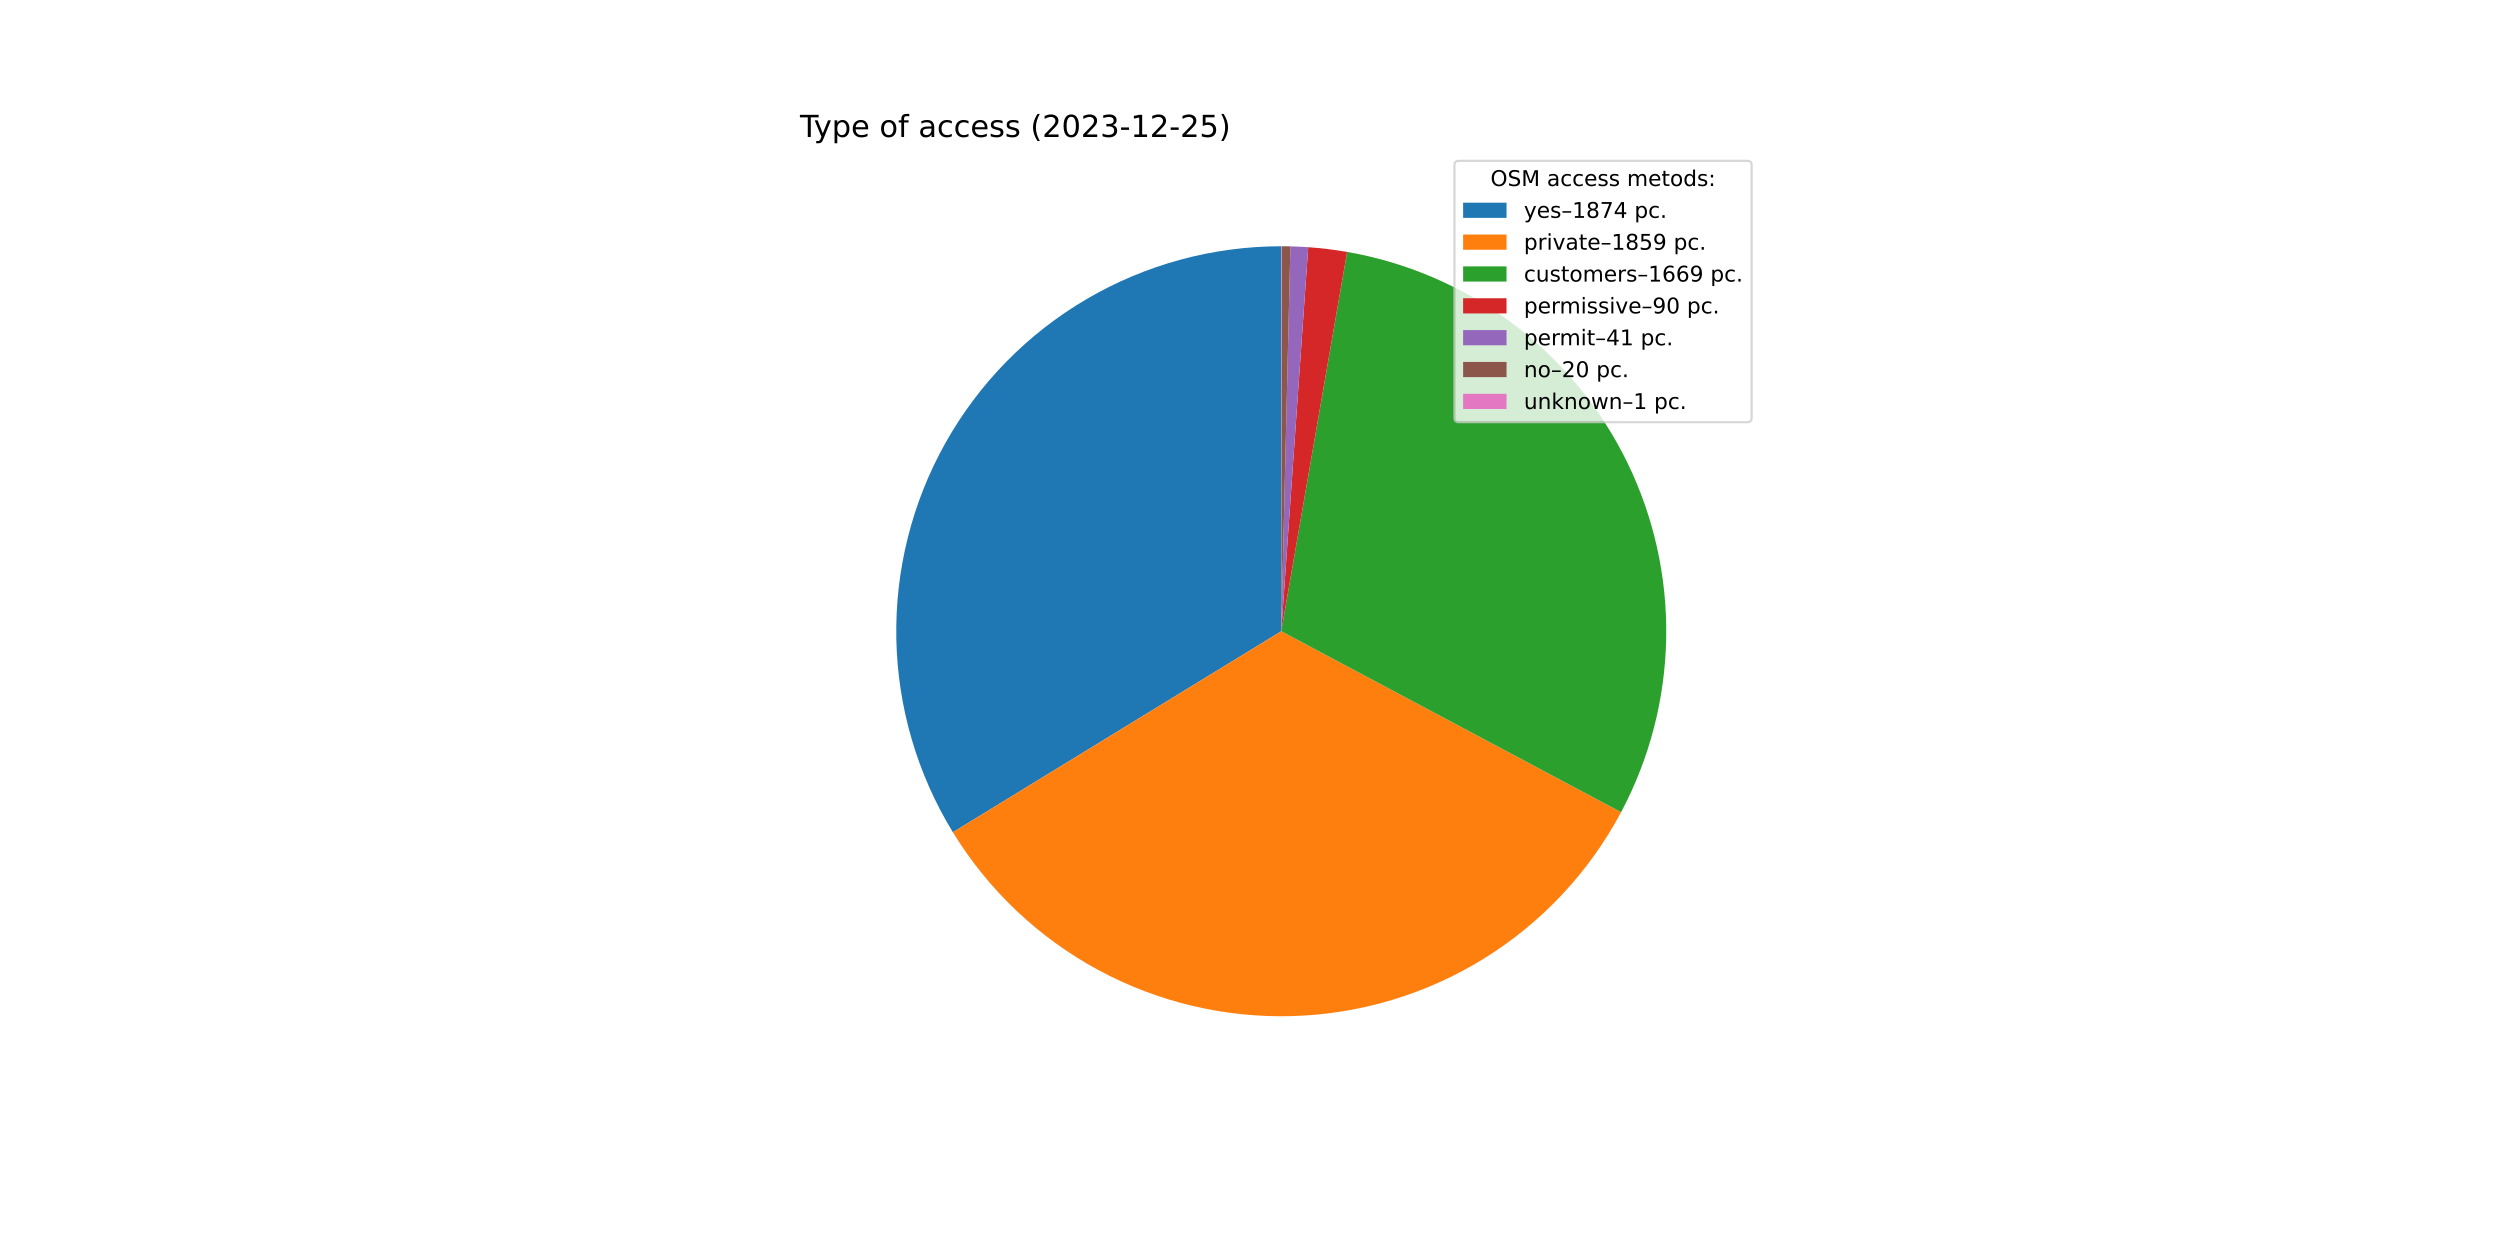
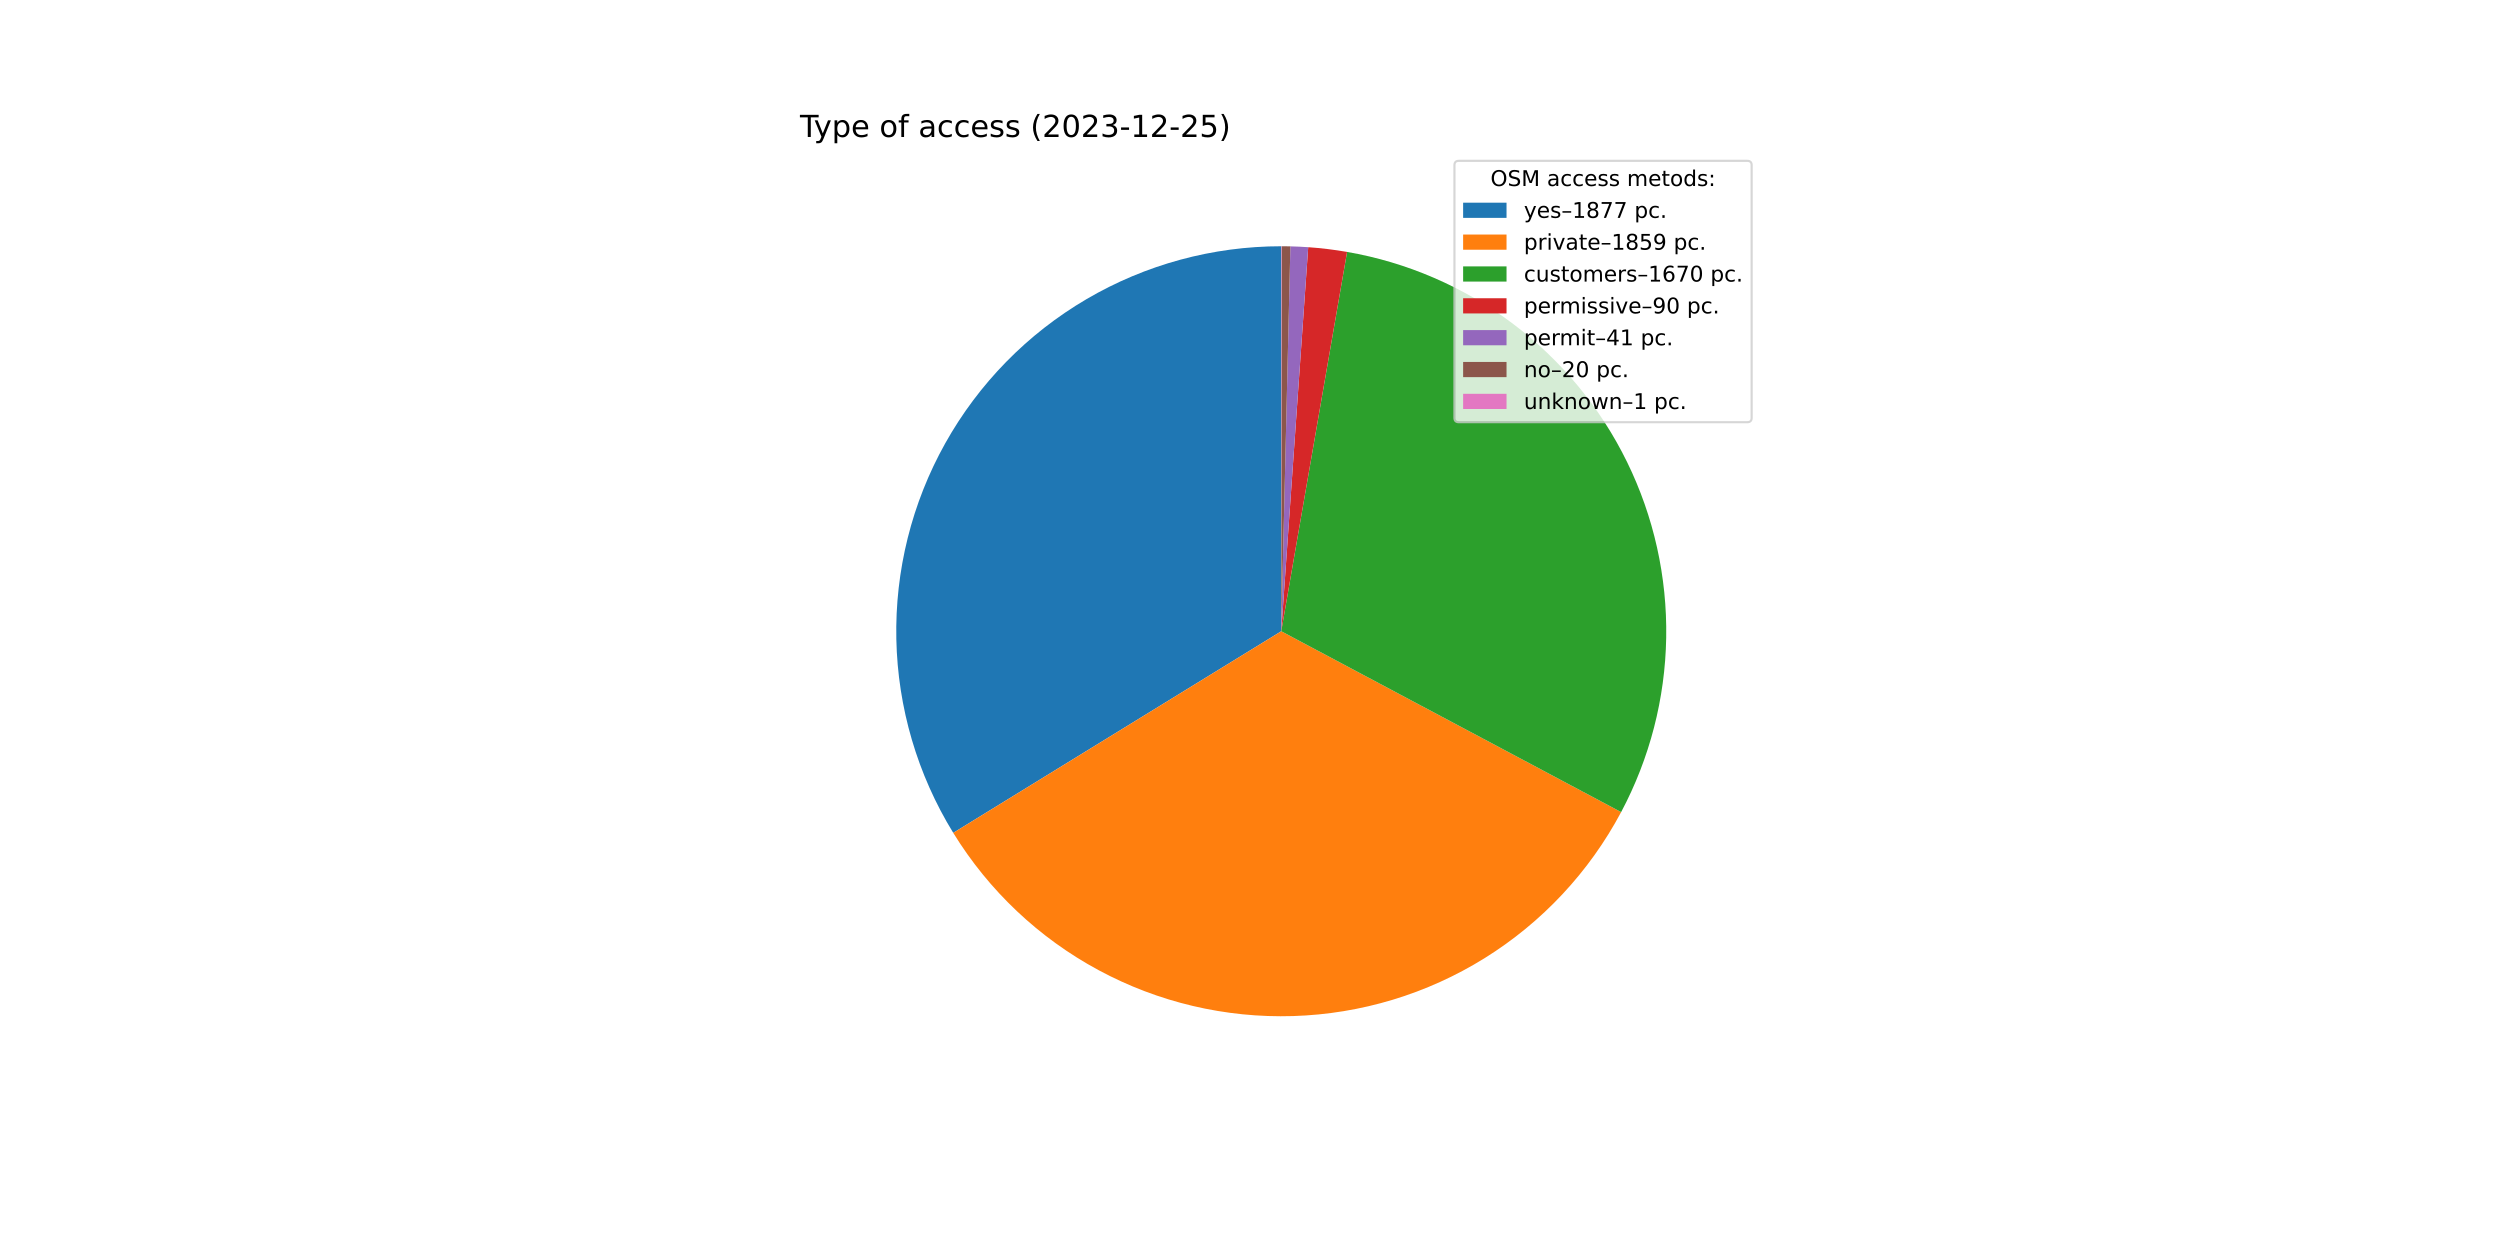
<svg xmlns="http://www.w3.org/2000/svg" xmlns:xlink="http://www.w3.org/1999/xlink" width="1152pt" height="576pt" viewBox="0 0 1152 576" version="1.1">
  <defs>
    <style type="text/css">*{stroke-linejoin: round; stroke-linecap: butt}</style>
  </defs>
  <g id="figure_1">
    <g id="patch_1">
      <path d="M 0 576  L 1152 576  L 1152 0  L 0 0  z " style="fill: #ffffff" />
    </g>
    <g id="axes_1">
      <g id="patch_2">
-         <path d="M 590.4 113.472  C 558.875 113.472 527.913 121.875 500.713 137.812  C 473.513 153.749 451.047 176.652 435.636 204.153  C 420.224 231.654 412.419 262.773 413.025 294.292  C 413.631 325.811 422.628 356.606 439.085 383.494  L 590.4 290.88  L 590.4 113.472  z " style="fill: #1f77b4" />
+         <path d="M 590.4 113.472  C 558.847 113.472 527.858 121.89 500.642 137.854  C 473.425 153.818 450.954 176.757 435.555 204.297  C 420.156 231.838 412.379 262.994 413.03 294.54  C 413.681 326.086 422.736 356.895 439.258 383.776  L 590.4 290.88  L 590.4 113.472  z " style="fill: #1f77b4" />
      </g>
      <g id="patch_3">
-         <path d="M 439.085 383.494  C 455.409 410.165 478.498 432.051 506.003 446.927  C 533.507 461.803 564.462 469.146 595.718 468.208  C 626.973 467.271 657.433 458.087 683.996 441.589  C 710.56 425.092 732.296 401.861 746.993 374.261  L 590.4 290.88  L 439.085 383.494  z " style="fill: #ff7f0e" />
+         <path d="M 439.258 383.776  C 455.62 410.397 478.728 432.228 506.235 447.052  C 533.741 461.876 564.683 469.174 595.914 468.202  C 627.146 467.231 657.574 458.025 684.107 441.521  C 710.639 425.016 732.346 401.791 747.022 374.205  L 590.4 290.88  L 439.258 383.776  z " style="fill: #ff7f0e" />
      </g>
      <g id="patch_4">
-         <path d="M 746.993 374.261  C 760.173 349.508 767.298 321.979 767.782 293.941  C 768.265 265.902 762.094 238.144 749.776 212.951  C 737.458 187.759 719.34 165.842 696.914 149.005  C 674.488 132.169 648.386 120.887 620.756 116.088  L 590.4 290.88  L 746.993 374.261  z " style="fill: #2ca02c" />
+         <path d="M 747.022 374.205  C 760.192 349.451 767.307 321.924 767.782 293.888  C 768.258 265.853 762.08 238.1 749.757 212.913  C 737.435 187.727 719.315 165.817 696.888 148.986  C 674.462 132.156 648.361 120.879 620.735 116.085  L 590.4 290.88  L 747.022 374.205  z " style="fill: #2ca02c" />
      </g>
      <g id="patch_5">
-         <path d="M 620.756 116.088  C 617.79 115.573 614.811 115.134 611.822 114.77  C 608.834 114.407 605.836 114.119 602.833 113.908  L 590.4 290.88  L 620.756 116.088  z " style="fill: #d62728" />
+         <path d="M 620.735 116.085  C 617.77 115.57 614.794 115.131 611.807 114.768  C 608.821 114.405 605.825 114.118 602.824 113.908  L 590.4 290.88  L 620.735 116.085  z " style="fill: #d62728" />
      </g>
      <g id="patch_6">
-         <path d="M 602.833 113.908  C 601.465 113.812 600.096 113.732 598.726 113.667  C 597.356 113.603 595.985 113.555 594.614 113.522  L 590.4 290.88  L 602.833 113.908  z " style="fill: #9467bd" />
+         <path d="M 602.824 113.908  C 601.457 113.812 600.089 113.731 598.72 113.667  C 597.351 113.603 595.981 113.555 594.611 113.522  L 590.4 290.88  L 602.824 113.908  z " style="fill: #9467bd" />
      </g>
      <g id="patch_7">
-         <path d="M 594.614 113.522  C 593.945 113.506 593.277 113.494 592.608 113.486  C 591.939 113.477 591.27 113.473 590.601 113.472  L 590.4 290.88  L 594.614 113.522  z " style="fill: #8c564b" />
+         <path d="M 594.611 113.522  C 593.943 113.506 593.275 113.494 592.606 113.486  C 591.938 113.477 591.269 113.473 590.601 113.472  L 590.4 290.88  L 594.611 113.522  z " style="fill: #8c564b" />
      </g>
      <g id="patch_8">
        <path d="M 590.601 113.472  C 590.567 113.472 590.534 113.472 590.5 113.472  C 590.467 113.472 590.433 113.472 590.4 113.472  L 590.4 290.88  L 590.601 113.472  z " style="fill: #e377c2" />
      </g>
      <g id="matplotlib.axis_1" />
      <g id="matplotlib.axis_2" />
      <g id="text_1">
        <g transform="translate(368.64 63.12)scale(0.14 -0.14)">
          <defs>
            <path id="DejaVuSans-54" d="M -19 4666  L 3928 4666  L 3928 4134  L 2272 4134  L 2272 0  L 1638 0  L 1638 4134  L -19 4134  L -19 4666  z " transform="scale(0.015625)" />
            <path id="DejaVuSans-79" d="M 2059 -325  Q 1816 -950 1584 -1140  Q 1353 -1331 966 -1331  L 506 -1331  L 506 -850  L 844 -850  Q 1081 -850 1212 -737  Q 1344 -625 1503 -206  L 1606 56  L 191 3500  L 800 3500  L 1894 763  L 2988 3500  L 3597 3500  L 2059 -325  z " transform="scale(0.015625)" />
            <path id="DejaVuSans-70" d="M 1159 525  L 1159 -1331  L 581 -1331  L 581 3500  L 1159 3500  L 1159 2969  Q 1341 3281 1617 3432  Q 1894 3584 2278 3584  Q 2916 3584 3314 3078  Q 3713 2572 3713 1747  Q 3713 922 3314 415  Q 2916 -91 2278 -91  Q 1894 -91 1617 61  Q 1341 213 1159 525  z M 3116 1747  Q 3116 2381 2855 2742  Q 2594 3103 2138 3103  Q 1681 3103 1420 2742  Q 1159 2381 1159 1747  Q 1159 1113 1420 752  Q 1681 391 2138 391  Q 2594 391 2855 752  Q 3116 1113 3116 1747  z " transform="scale(0.015625)" />
            <path id="DejaVuSans-65" d="M 3597 1894  L 3597 1613  L 953 1613  Q 991 1019 1311 708  Q 1631 397 2203 397  Q 2534 397 2845 478  Q 3156 559 3463 722  L 3463 178  Q 3153 47 2828 -22  Q 2503 -91 2169 -91  Q 1331 -91 842 396  Q 353 884 353 1716  Q 353 2575 817 3079  Q 1281 3584 2069 3584  Q 2775 3584 3186 3129  Q 3597 2675 3597 1894  z M 3022 2063  Q 3016 2534 2758 2815  Q 2500 3097 2075 3097  Q 1594 3097 1305 2825  Q 1016 2553 972 2059  L 3022 2063  z " transform="scale(0.015625)" />
            <path id="DejaVuSans-20" transform="scale(0.015625)" />
            <path id="DejaVuSans-6f" d="M 1959 3097  Q 1497 3097 1228 2736  Q 959 2375 959 1747  Q 959 1119 1226 758  Q 1494 397 1959 397  Q 2419 397 2687 759  Q 2956 1122 2956 1747  Q 2956 2369 2687 2733  Q 2419 3097 1959 3097  z M 1959 3584  Q 2709 3584 3137 3096  Q 3566 2609 3566 1747  Q 3566 888 3137 398  Q 2709 -91 1959 -91  Q 1206 -91 779 398  Q 353 888 353 1747  Q 353 2609 779 3096  Q 1206 3584 1959 3584  z " transform="scale(0.015625)" />
            <path id="DejaVuSans-66" d="M 2375 4863  L 2375 4384  L 1825 4384  Q 1516 4384 1395 4259  Q 1275 4134 1275 3809  L 1275 3500  L 2222 3500  L 2222 3053  L 1275 3053  L 1275 0  L 697 0  L 697 3053  L 147 3053  L 147 3500  L 697 3500  L 697 3744  Q 697 4328 969 4595  Q 1241 4863 1831 4863  L 2375 4863  z " transform="scale(0.015625)" />
            <path id="DejaVuSans-61" d="M 2194 1759  Q 1497 1759 1228 1600  Q 959 1441 959 1056  Q 959 750 1161 570  Q 1363 391 1709 391  Q 2188 391 2477 730  Q 2766 1069 2766 1631  L 2766 1759  L 2194 1759  z M 3341 1997  L 3341 0  L 2766 0  L 2766 531  Q 2569 213 2275 61  Q 1981 -91 1556 -91  Q 1019 -91 701 211  Q 384 513 384 1019  Q 384 1609 779 1909  Q 1175 2209 1959 2209  L 2766 2209  L 2766 2266  Q 2766 2663 2505 2880  Q 2244 3097 1772 3097  Q 1472 3097 1187 3025  Q 903 2953 641 2809  L 641 3341  Q 956 3463 1253 3523  Q 1550 3584 1831 3584  Q 2591 3584 2966 3190  Q 3341 2797 3341 1997  z " transform="scale(0.015625)" />
            <path id="DejaVuSans-63" d="M 3122 3366  L 3122 2828  Q 2878 2963 2633 3030  Q 2388 3097 2138 3097  Q 1578 3097 1268 2742  Q 959 2388 959 1747  Q 959 1106 1268 751  Q 1578 397 2138 397  Q 2388 397 2633 464  Q 2878 531 3122 666  L 3122 134  Q 2881 22 2623 -34  Q 2366 -91 2075 -91  Q 1284 -91 818 406  Q 353 903 353 1747  Q 353 2603 823 3093  Q 1294 3584 2113 3584  Q 2378 3584 2631 3529  Q 2884 3475 3122 3366  z " transform="scale(0.015625)" />
            <path id="DejaVuSans-73" d="M 2834 3397  L 2834 2853  Q 2591 2978 2328 3040  Q 2066 3103 1784 3103  Q 1356 3103 1142 2972  Q 928 2841 928 2578  Q 928 2378 1081 2264  Q 1234 2150 1697 2047  L 1894 2003  Q 2506 1872 2764 1633  Q 3022 1394 3022 966  Q 3022 478 2636 193  Q 2250 -91 1575 -91  Q 1294 -91 989 -36  Q 684 19 347 128  L 347 722  Q 666 556 975 473  Q 1284 391 1588 391  Q 1994 391 2212 530  Q 2431 669 2431 922  Q 2431 1156 2273 1281  Q 2116 1406 1581 1522  L 1381 1569  Q 847 1681 609 1914  Q 372 2147 372 2553  Q 372 3047 722 3315  Q 1072 3584 1716 3584  Q 2034 3584 2315 3537  Q 2597 3491 2834 3397  z " transform="scale(0.015625)" />
            <path id="DejaVuSans-28" d="M 1984 4856  Q 1566 4138 1362 3434  Q 1159 2731 1159 2009  Q 1159 1288 1364 580  Q 1569 -128 1984 -844  L 1484 -844  Q 1016 -109 783 600  Q 550 1309 550 2009  Q 550 2706 781 3412  Q 1013 4119 1484 4856  L 1984 4856  z " transform="scale(0.015625)" />
            <path id="DejaVuSans-32" d="M 1228 531  L 3431 531  L 3431 0  L 469 0  L 469 531  Q 828 903 1448 1529  Q 2069 2156 2228 2338  Q 2531 2678 2651 2914  Q 2772 3150 2772 3378  Q 2772 3750 2511 3984  Q 2250 4219 1831 4219  Q 1534 4219 1204 4116  Q 875 4013 500 3803  L 500 4441  Q 881 4594 1212 4672  Q 1544 4750 1819 4750  Q 2544 4750 2975 4387  Q 3406 4025 3406 3419  Q 3406 3131 3298 2873  Q 3191 2616 2906 2266  Q 2828 2175 2409 1742  Q 1991 1309 1228 531  z " transform="scale(0.015625)" />
            <path id="DejaVuSans-30" d="M 2034 4250  Q 1547 4250 1301 3770  Q 1056 3291 1056 2328  Q 1056 1369 1301 889  Q 1547 409 2034 409  Q 2525 409 2770 889  Q 3016 1369 3016 2328  Q 3016 3291 2770 3770  Q 2525 4250 2034 4250  z M 2034 4750  Q 2819 4750 3233 4129  Q 3647 3509 3647 2328  Q 3647 1150 3233 529  Q 2819 -91 2034 -91  Q 1250 -91 836 529  Q 422 1150 422 2328  Q 422 3509 836 4129  Q 1250 4750 2034 4750  z " transform="scale(0.015625)" />
            <path id="DejaVuSans-33" d="M 2597 2516  Q 3050 2419 3304 2112  Q 3559 1806 3559 1356  Q 3559 666 3084 287  Q 2609 -91 1734 -91  Q 1441 -91 1130 -33  Q 819 25 488 141  L 488 750  Q 750 597 1062 519  Q 1375 441 1716 441  Q 2309 441 2620 675  Q 2931 909 2931 1356  Q 2931 1769 2642 2001  Q 2353 2234 1838 2234  L 1294 2234  L 1294 2753  L 1863 2753  Q 2328 2753 2575 2939  Q 2822 3125 2822 3475  Q 2822 3834 2567 4026  Q 2313 4219 1838 4219  Q 1578 4219 1281 4162  Q 984 4106 628 3988  L 628 4550  Q 988 4650 1302 4700  Q 1616 4750 1894 4750  Q 2613 4750 3031 4423  Q 3450 4097 3450 3541  Q 3450 3153 3228 2886  Q 3006 2619 2597 2516  z " transform="scale(0.015625)" />
            <path id="DejaVuSans-2d" d="M 313 2009  L 1997 2009  L 1997 1497  L 313 1497  L 313 2009  z " transform="scale(0.015625)" />
            <path id="DejaVuSans-31" d="M 794 531  L 1825 531  L 1825 4091  L 703 3866  L 703 4441  L 1819 4666  L 2450 4666  L 2450 531  L 3481 531  L 3481 0  L 794 0  L 794 531  z " transform="scale(0.015625)" />
            <path id="DejaVuSans-35" d="M 691 4666  L 3169 4666  L 3169 4134  L 1269 4134  L 1269 2991  Q 1406 3038 1543 3061  Q 1681 3084 1819 3084  Q 2600 3084 3056 2656  Q 3513 2228 3513 1497  Q 3513 744 3044 326  Q 2575 -91 1722 -91  Q 1428 -91 1123 -41  Q 819 9 494 109  L 494 744  Q 775 591 1075 516  Q 1375 441 1709 441  Q 2250 441 2565 725  Q 2881 1009 2881 1497  Q 2881 1984 2565 2268  Q 2250 2553 1709 2553  Q 1456 2553 1204 2497  Q 953 2441 691 2322  L 691 4666  z " transform="scale(0.015625)" />
            <path id="DejaVuSans-29" d="M 513 4856  L 1013 4856  Q 1481 4119 1714 3412  Q 1947 2706 1947 2009  Q 1947 1309 1714 600  Q 1481 -109 1013 -844  L 513 -844  Q 928 -128 1133 580  Q 1338 1288 1338 2009  Q 1338 2731 1133 3434  Q 928 4138 513 4856  z " transform="scale(0.015625)" />
          </defs>
          <use xlink:href="#DejaVuSans-54" />
          <use xlink:href="#DejaVuSans-79" x="45.459" />
          <use xlink:href="#DejaVuSans-70" x="104.639" />
          <use xlink:href="#DejaVuSans-65" x="168.115" />
          <use xlink:href="#DejaVuSans-20" x="229.639" />
          <use xlink:href="#DejaVuSans-6f" x="261.426" />
          <use xlink:href="#DejaVuSans-66" x="322.607" />
          <use xlink:href="#DejaVuSans-20" x="357.812" />
          <use xlink:href="#DejaVuSans-61" x="389.6" />
          <use xlink:href="#DejaVuSans-63" x="450.879" />
          <use xlink:href="#DejaVuSans-63" x="505.859" />
          <use xlink:href="#DejaVuSans-65" x="560.84" />
          <use xlink:href="#DejaVuSans-73" x="622.363" />
          <use xlink:href="#DejaVuSans-73" x="674.463" />
          <use xlink:href="#DejaVuSans-20" x="726.562" />
          <use xlink:href="#DejaVuSans-28" x="758.35" />
          <use xlink:href="#DejaVuSans-32" x="797.363" />
          <use xlink:href="#DejaVuSans-30" x="860.986" />
          <use xlink:href="#DejaVuSans-32" x="924.609" />
          <use xlink:href="#DejaVuSans-33" x="988.232" />
          <use xlink:href="#DejaVuSans-2d" x="1051.855" />
          <use xlink:href="#DejaVuSans-31" x="1087.939" />
          <use xlink:href="#DejaVuSans-32" x="1151.562" />
          <use xlink:href="#DejaVuSans-2d" x="1215.186" />
          <use xlink:href="#DejaVuSans-32" x="1251.27" />
          <use xlink:href="#DejaVuSans-35" x="1314.893" />
          <use xlink:href="#DejaVuSans-29" x="1378.516" />
        </g>
      </g>
      <g id="legend_1">
        <g id="patch_9">
          <path d="M 672.208 194.545  L 805.16 194.545  Q 807.16 194.545 807.16 192.545  L 807.16 76.12  Q 807.16 74.12 805.16 74.12  L 672.208 74.12  Q 670.208 74.12 670.208 76.12  L 670.208 192.545  Q 670.208 194.545 672.208 194.545  z " style="fill: #ffffff; opacity: 0.8; stroke: #cccccc; stroke-linejoin: miter" />
        </g>
        <g id="text_2">
          <g transform="translate(686.8038 85.71844)scale(0.1 -0.1)">
            <defs>
              <path id="DejaVuSans-4f" d="M 2522 4238  Q 1834 4238 1429 3725  Q 1025 3213 1025 2328  Q 1025 1447 1429 934  Q 1834 422 2522 422  Q 3209 422 3611 934  Q 4013 1447 4013 2328  Q 4013 3213 3611 3725  Q 3209 4238 2522 4238  z M 2522 4750  Q 3503 4750 4090 4092  Q 4678 3434 4678 2328  Q 4678 1225 4090 567  Q 3503 -91 2522 -91  Q 1538 -91 948 565  Q 359 1222 359 2328  Q 359 3434 948 4092  Q 1538 4750 2522 4750  z " transform="scale(0.015625)" />
              <path id="DejaVuSans-53" d="M 3425 4513  L 3425 3897  Q 3066 4069 2747 4153  Q 2428 4238 2131 4238  Q 1616 4238 1336 4038  Q 1056 3838 1056 3469  Q 1056 3159 1242 3001  Q 1428 2844 1947 2747  L 2328 2669  Q 3034 2534 3370 2195  Q 3706 1856 3706 1288  Q 3706 609 3251 259  Q 2797 -91 1919 -91  Q 1588 -91 1214 -16  Q 841 59 441 206  L 441 856  Q 825 641 1194 531  Q 1563 422 1919 422  Q 2459 422 2753 634  Q 3047 847 3047 1241  Q 3047 1584 2836 1778  Q 2625 1972 2144 2069  L 1759 2144  Q 1053 2284 737 2584  Q 422 2884 422 3419  Q 422 4038 858 4394  Q 1294 4750 2059 4750  Q 2388 4750 2728 4690  Q 3069 4631 3425 4513  z " transform="scale(0.015625)" />
              <path id="DejaVuSans-4d" d="M 628 4666  L 1569 4666  L 2759 1491  L 3956 4666  L 4897 4666  L 4897 0  L 4281 0  L 4281 4097  L 3078 897  L 2444 897  L 1241 4097  L 1241 0  L 628 0  L 628 4666  z " transform="scale(0.015625)" />
              <path id="DejaVuSans-6d" d="M 3328 2828  Q 3544 3216 3844 3400  Q 4144 3584 4550 3584  Q 5097 3584 5394 3201  Q 5691 2819 5691 2113  L 5691 0  L 5113 0  L 5113 2094  Q 5113 2597 4934 2840  Q 4756 3084 4391 3084  Q 3944 3084 3684 2787  Q 3425 2491 3425 1978  L 3425 0  L 2847 0  L 2847 2094  Q 2847 2600 2669 2842  Q 2491 3084 2119 3084  Q 1678 3084 1418 2786  Q 1159 2488 1159 1978  L 1159 0  L 581 0  L 581 3500  L 1159 3500  L 1159 2956  Q 1356 3278 1631 3431  Q 1906 3584 2284 3584  Q 2666 3584 2933 3390  Q 3200 3197 3328 2828  z " transform="scale(0.015625)" />
              <path id="DejaVuSans-74" d="M 1172 4494  L 1172 3500  L 2356 3500  L 2356 3053  L 1172 3053  L 1172 1153  Q 1172 725 1289 603  Q 1406 481 1766 481  L 2356 481  L 2356 0  L 1766 0  Q 1100 0 847 248  Q 594 497 594 1153  L 594 3053  L 172 3053  L 172 3500  L 594 3500  L 594 4494  L 1172 4494  z " transform="scale(0.015625)" />
              <path id="DejaVuSans-64" d="M 2906 2969  L 2906 4863  L 3481 4863  L 3481 0  L 2906 0  L 2906 525  Q 2725 213 2448 61  Q 2172 -91 1784 -91  Q 1150 -91 751 415  Q 353 922 353 1747  Q 353 2572 751 3078  Q 1150 3584 1784 3584  Q 2172 3584 2448 3432  Q 2725 3281 2906 2969  z M 947 1747  Q 947 1113 1208 752  Q 1469 391 1925 391  Q 2381 391 2643 752  Q 2906 1113 2906 1747  Q 2906 2381 2643 2742  Q 2381 3103 1925 3103  Q 1469 3103 1208 2742  Q 947 2381 947 1747  z " transform="scale(0.015625)" />
              <path id="DejaVuSans-3a" d="M 750 794  L 1409 794  L 1409 0  L 750 0  L 750 794  z M 750 3309  L 1409 3309  L 1409 2516  L 750 2516  L 750 3309  z " transform="scale(0.015625)" />
            </defs>
            <use xlink:href="#DejaVuSans-4f" />
            <use xlink:href="#DejaVuSans-53" x="78.711" />
            <use xlink:href="#DejaVuSans-4d" x="142.188" />
            <use xlink:href="#DejaVuSans-20" x="228.467" />
            <use xlink:href="#DejaVuSans-61" x="260.254" />
            <use xlink:href="#DejaVuSans-63" x="321.533" />
            <use xlink:href="#DejaVuSans-63" x="376.514" />
            <use xlink:href="#DejaVuSans-65" x="431.494" />
            <use xlink:href="#DejaVuSans-73" x="493.018" />
            <use xlink:href="#DejaVuSans-73" x="545.117" />
            <use xlink:href="#DejaVuSans-20" x="597.217" />
            <use xlink:href="#DejaVuSans-6d" x="629.004" />
            <use xlink:href="#DejaVuSans-65" x="726.416" />
            <use xlink:href="#DejaVuSans-74" x="787.939" />
            <use xlink:href="#DejaVuSans-6f" x="827.148" />
            <use xlink:href="#DejaVuSans-64" x="888.33" />
            <use xlink:href="#DejaVuSans-73" x="951.807" />
            <use xlink:href="#DejaVuSans-3a" x="1003.906" />
          </g>
        </g>
        <g id="patch_10">
          <path d="M 674.208 100.397  L 694.208 100.397  L 694.208 93.397  L 674.208 93.397  z " style="fill: #1f77b4" />
        </g>
        <g id="text_3">
          <g transform="translate(702.2084 100.3966)scale(0.1 -0.1)">
            <defs>
              <path id="DejaVuSans-2013" d="M 313 1978  L 2888 1978  L 2888 1528  L 313 1528  L 313 1978  z " transform="scale(0.015625)" />
              <path id="DejaVuSans-38" d="M 2034 2216  Q 1584 2216 1326 1975  Q 1069 1734 1069 1313  Q 1069 891 1326 650  Q 1584 409 2034 409  Q 2484 409 2743 651  Q 3003 894 3003 1313  Q 3003 1734 2745 1975  Q 2488 2216 2034 2216  z M 1403 2484  Q 997 2584 770 2862  Q 544 3141 544 3541  Q 544 4100 942 4425  Q 1341 4750 2034 4750  Q 2731 4750 3128 4425  Q 3525 4100 3525 3541  Q 3525 3141 3298 2862  Q 3072 2584 2669 2484  Q 3125 2378 3379 2068  Q 3634 1759 3634 1313  Q 3634 634 3220 271  Q 2806 -91 2034 -91  Q 1263 -91 848 271  Q 434 634 434 1313  Q 434 1759 690 2068  Q 947 2378 1403 2484  z M 1172 3481  Q 1172 3119 1398 2916  Q 1625 2713 2034 2713  Q 2441 2713 2670 2916  Q 2900 3119 2900 3481  Q 2900 3844 2670 4047  Q 2441 4250 2034 4250  Q 1625 4250 1398 4047  Q 1172 3844 1172 3481  z " transform="scale(0.015625)" />
              <path id="DejaVuSans-37" d="M 525 4666  L 3525 4666  L 3525 4397  L 1831 0  L 1172 0  L 2766 4134  L 525 4134  L 525 4666  z " transform="scale(0.015625)" />
-               <path id="DejaVuSans-34" d="M 2419 4116  L 825 1625  L 2419 1625  L 2419 4116  z M 2253 4666  L 3047 4666  L 3047 1625  L 3713 1625  L 3713 1100  L 3047 1100  L 3047 0  L 2419 0  L 2419 1100  L 313 1100  L 313 1709  L 2253 4666  z " transform="scale(0.015625)" />
              <path id="DejaVuSans-2e" d="M 684 794  L 1344 794  L 1344 0  L 684 0  L 684 794  z " transform="scale(0.015625)" />
            </defs>
            <use xlink:href="#DejaVuSans-79" />
            <use xlink:href="#DejaVuSans-65" x="59.18" />
            <use xlink:href="#DejaVuSans-73" x="120.703" />
            <use xlink:href="#DejaVuSans-2013" x="172.803" />
            <use xlink:href="#DejaVuSans-31" x="222.803" />
            <use xlink:href="#DejaVuSans-38" x="286.426" />
            <use xlink:href="#DejaVuSans-37" x="350.049" />
-             <use xlink:href="#DejaVuSans-34" x="413.672" />
+             <use xlink:href="#DejaVuSans-37" x="413.672" />
            <use xlink:href="#DejaVuSans-20" x="477.295" />
            <use xlink:href="#DejaVuSans-70" x="509.082" />
            <use xlink:href="#DejaVuSans-63" x="572.559" />
            <use xlink:href="#DejaVuSans-2e" x="627.539" />
          </g>
        </g>
        <g id="patch_11">
          <path d="M 674.208 115.075  L 694.208 115.075  L 694.208 108.075  L 674.208 108.075  z " style="fill: #ff7f0e" />
        </g>
        <g id="text_4">
          <g transform="translate(702.2084 115.0747)scale(0.1 -0.1)">
            <defs>
              <path id="DejaVuSans-72" d="M 2631 2963  Q 2534 3019 2420 3045  Q 2306 3072 2169 3072  Q 1681 3072 1420 2755  Q 1159 2438 1159 1844  L 1159 0  L 581 0  L 581 3500  L 1159 3500  L 1159 2956  Q 1341 3275 1631 3429  Q 1922 3584 2338 3584  Q 2397 3584 2469 3576  Q 2541 3569 2628 3553  L 2631 2963  z " transform="scale(0.015625)" />
              <path id="DejaVuSans-69" d="M 603 3500  L 1178 3500  L 1178 0  L 603 0  L 603 3500  z M 603 4863  L 1178 4863  L 1178 4134  L 603 4134  L 603 4863  z " transform="scale(0.015625)" />
              <path id="DejaVuSans-76" d="M 191 3500  L 800 3500  L 1894 563  L 2988 3500  L 3597 3500  L 2284 0  L 1503 0  L 191 3500  z " transform="scale(0.015625)" />
              <path id="DejaVuSans-39" d="M 703 97  L 703 672  Q 941 559 1184 500  Q 1428 441 1663 441  Q 2288 441 2617 861  Q 2947 1281 2994 2138  Q 2813 1869 2534 1725  Q 2256 1581 1919 1581  Q 1219 1581 811 2004  Q 403 2428 403 3163  Q 403 3881 828 4315  Q 1253 4750 1959 4750  Q 2769 4750 3195 4129  Q 3622 3509 3622 2328  Q 3622 1225 3098 567  Q 2575 -91 1691 -91  Q 1453 -91 1209 -44  Q 966 3 703 97  z M 1959 2075  Q 2384 2075 2632 2365  Q 2881 2656 2881 3163  Q 2881 3666 2632 3958  Q 2384 4250 1959 4250  Q 1534 4250 1286 3958  Q 1038 3666 1038 3163  Q 1038 2656 1286 2365  Q 1534 2075 1959 2075  z " transform="scale(0.015625)" />
            </defs>
            <use xlink:href="#DejaVuSans-70" />
            <use xlink:href="#DejaVuSans-72" x="63.477" />
            <use xlink:href="#DejaVuSans-69" x="104.59" />
            <use xlink:href="#DejaVuSans-76" x="132.373" />
            <use xlink:href="#DejaVuSans-61" x="191.553" />
            <use xlink:href="#DejaVuSans-74" x="252.832" />
            <use xlink:href="#DejaVuSans-65" x="292.041" />
            <use xlink:href="#DejaVuSans-2013" x="353.564" />
            <use xlink:href="#DejaVuSans-31" x="403.564" />
            <use xlink:href="#DejaVuSans-38" x="467.188" />
            <use xlink:href="#DejaVuSans-35" x="530.811" />
            <use xlink:href="#DejaVuSans-39" x="594.434" />
            <use xlink:href="#DejaVuSans-20" x="658.057" />
            <use xlink:href="#DejaVuSans-70" x="689.844" />
            <use xlink:href="#DejaVuSans-63" x="753.32" />
            <use xlink:href="#DejaVuSans-2e" x="808.301" />
          </g>
        </g>
        <g id="patch_12">
          <path d="M 674.208 129.753  L 694.208 129.753  L 694.208 122.753  L 674.208 122.753  z " style="fill: #2ca02c" />
        </g>
        <g id="text_5">
          <g transform="translate(702.2084 129.7528)scale(0.1 -0.1)">
            <defs>
              <path id="DejaVuSans-75" d="M 544 1381  L 544 3500  L 1119 3500  L 1119 1403  Q 1119 906 1312 657  Q 1506 409 1894 409  Q 2359 409 2629 706  Q 2900 1003 2900 1516  L 2900 3500  L 3475 3500  L 3475 0  L 2900 0  L 2900 538  Q 2691 219 2414 64  Q 2138 -91 1772 -91  Q 1169 -91 856 284  Q 544 659 544 1381  z M 1991 3584  L 1991 3584  z " transform="scale(0.015625)" />
              <path id="DejaVuSans-36" d="M 2113 2584  Q 1688 2584 1439 2293  Q 1191 2003 1191 1497  Q 1191 994 1439 701  Q 1688 409 2113 409  Q 2538 409 2786 701  Q 3034 994 3034 1497  Q 3034 2003 2786 2293  Q 2538 2584 2113 2584  z M 3366 4563  L 3366 3988  Q 3128 4100 2886 4159  Q 2644 4219 2406 4219  Q 1781 4219 1451 3797  Q 1122 3375 1075 2522  Q 1259 2794 1537 2939  Q 1816 3084 2150 3084  Q 2853 3084 3261 2657  Q 3669 2231 3669 1497  Q 3669 778 3244 343  Q 2819 -91 2113 -91  Q 1303 -91 875 529  Q 447 1150 447 2328  Q 447 3434 972 4092  Q 1497 4750 2381 4750  Q 2619 4750 2861 4703  Q 3103 4656 3366 4563  z " transform="scale(0.015625)" />
            </defs>
            <use xlink:href="#DejaVuSans-63" />
            <use xlink:href="#DejaVuSans-75" x="54.98" />
            <use xlink:href="#DejaVuSans-73" x="118.359" />
            <use xlink:href="#DejaVuSans-74" x="170.459" />
            <use xlink:href="#DejaVuSans-6f" x="209.668" />
            <use xlink:href="#DejaVuSans-6d" x="270.85" />
            <use xlink:href="#DejaVuSans-65" x="368.262" />
            <use xlink:href="#DejaVuSans-72" x="429.785" />
            <use xlink:href="#DejaVuSans-73" x="470.898" />
            <use xlink:href="#DejaVuSans-2013" x="522.998" />
            <use xlink:href="#DejaVuSans-31" x="572.998" />
            <use xlink:href="#DejaVuSans-36" x="636.621" />
-             <use xlink:href="#DejaVuSans-36" x="700.244" />
-             <use xlink:href="#DejaVuSans-39" x="763.867" />
+             <use xlink:href="#DejaVuSans-37" x="700.244" />
+             <use xlink:href="#DejaVuSans-30" x="763.867" />
            <use xlink:href="#DejaVuSans-20" x="827.49" />
            <use xlink:href="#DejaVuSans-70" x="859.277" />
            <use xlink:href="#DejaVuSans-63" x="922.754" />
            <use xlink:href="#DejaVuSans-2e" x="977.734" />
          </g>
        </g>
        <g id="patch_13">
          <path d="M 674.208 144.431  L 694.208 144.431  L 694.208 137.431  L 674.208 137.431  z " style="fill: #d62728" />
        </g>
        <g id="text_6">
          <g transform="translate(702.2084 144.4309)scale(0.1 -0.1)">
            <use xlink:href="#DejaVuSans-70" />
            <use xlink:href="#DejaVuSans-65" x="63.477" />
            <use xlink:href="#DejaVuSans-72" x="125" />
            <use xlink:href="#DejaVuSans-6d" x="164.363" />
            <use xlink:href="#DejaVuSans-69" x="261.775" />
            <use xlink:href="#DejaVuSans-73" x="289.559" />
            <use xlink:href="#DejaVuSans-73" x="341.658" />
            <use xlink:href="#DejaVuSans-69" x="393.758" />
            <use xlink:href="#DejaVuSans-76" x="421.541" />
            <use xlink:href="#DejaVuSans-65" x="480.721" />
            <use xlink:href="#DejaVuSans-2013" x="542.244" />
            <use xlink:href="#DejaVuSans-39" x="592.244" />
            <use xlink:href="#DejaVuSans-30" x="655.867" />
            <use xlink:href="#DejaVuSans-20" x="719.49" />
            <use xlink:href="#DejaVuSans-70" x="751.277" />
            <use xlink:href="#DejaVuSans-63" x="814.754" />
            <use xlink:href="#DejaVuSans-2e" x="869.734" />
          </g>
        </g>
        <g id="patch_14">
          <path d="M 674.208 159.109  L 694.208 159.109  L 694.208 152.109  L 674.208 152.109  z " style="fill: #9467bd" />
        </g>
        <g id="text_7">
          <g transform="translate(702.2084 159.1091)scale(0.1 -0.1)">
+             <defs>
+               <path id="DejaVuSans-34" d="M 2419 4116  L 825 1625  L 2419 1625  L 2419 4116  z M 2253 4666  L 3047 4666  L 3047 1625  L 3713 1625  L 3713 1100  L 3047 1100  L 3047 0  L 2419 0  L 2419 1100  L 313 1100  L 313 1709  L 2253 4666  z " transform="scale(0.015625)" />
+             </defs>
            <use xlink:href="#DejaVuSans-70" />
            <use xlink:href="#DejaVuSans-65" x="63.477" />
            <use xlink:href="#DejaVuSans-72" x="125" />
            <use xlink:href="#DejaVuSans-6d" x="164.363" />
            <use xlink:href="#DejaVuSans-69" x="261.775" />
            <use xlink:href="#DejaVuSans-74" x="289.559" />
            <use xlink:href="#DejaVuSans-2013" x="328.768" />
            <use xlink:href="#DejaVuSans-34" x="378.768" />
            <use xlink:href="#DejaVuSans-31" x="442.391" />
            <use xlink:href="#DejaVuSans-20" x="506.014" />
            <use xlink:href="#DejaVuSans-70" x="537.801" />
            <use xlink:href="#DejaVuSans-63" x="601.277" />
            <use xlink:href="#DejaVuSans-2e" x="656.258" />
          </g>
        </g>
        <g id="patch_15">
          <path d="M 674.208 173.787  L 694.208 173.787  L 694.208 166.787  L 674.208 166.787  z " style="fill: #8c564b" />
        </g>
        <g id="text_8">
          <g transform="translate(702.2084 173.7872)scale(0.1 -0.1)">
            <defs>
              <path id="DejaVuSans-6e" d="M 3513 2113  L 3513 0  L 2938 0  L 2938 2094  Q 2938 2591 2744 2837  Q 2550 3084 2163 3084  Q 1697 3084 1428 2787  Q 1159 2491 1159 1978  L 1159 0  L 581 0  L 581 3500  L 1159 3500  L 1159 2956  Q 1366 3272 1645 3428  Q 1925 3584 2291 3584  Q 2894 3584 3203 3211  Q 3513 2838 3513 2113  z " transform="scale(0.015625)" />
            </defs>
            <use xlink:href="#DejaVuSans-6e" />
            <use xlink:href="#DejaVuSans-6f" x="63.379" />
            <use xlink:href="#DejaVuSans-2013" x="124.561" />
            <use xlink:href="#DejaVuSans-32" x="174.561" />
            <use xlink:href="#DejaVuSans-30" x="238.184" />
            <use xlink:href="#DejaVuSans-20" x="301.807" />
            <use xlink:href="#DejaVuSans-70" x="333.594" />
            <use xlink:href="#DejaVuSans-63" x="397.07" />
            <use xlink:href="#DejaVuSans-2e" x="452.051" />
          </g>
        </g>
        <g id="patch_16">
          <path d="M 674.208 188.465  L 694.208 188.465  L 694.208 181.465  L 674.208 181.465  z " style="fill: #e377c2" />
        </g>
        <g id="text_9">
          <g transform="translate(702.2084 188.4653)scale(0.1 -0.1)">
            <defs>
              <path id="DejaVuSans-6b" d="M 581 4863  L 1159 4863  L 1159 1991  L 2875 3500  L 3609 3500  L 1753 1863  L 3688 0  L 2938 0  L 1159 1709  L 1159 0  L 581 0  L 581 4863  z " transform="scale(0.015625)" />
              <path id="DejaVuSans-77" d="M 269 3500  L 844 3500  L 1563 769  L 2278 3500  L 2956 3500  L 3675 769  L 4391 3500  L 4966 3500  L 4050 0  L 3372 0  L 2619 2869  L 1863 0  L 1184 0  L 269 3500  z " transform="scale(0.015625)" />
            </defs>
            <use xlink:href="#DejaVuSans-75" />
            <use xlink:href="#DejaVuSans-6e" x="63.379" />
            <use xlink:href="#DejaVuSans-6b" x="126.758" />
            <use xlink:href="#DejaVuSans-6e" x="184.668" />
            <use xlink:href="#DejaVuSans-6f" x="248.047" />
            <use xlink:href="#DejaVuSans-77" x="309.229" />
            <use xlink:href="#DejaVuSans-6e" x="391.016" />
            <use xlink:href="#DejaVuSans-2013" x="454.395" />
            <use xlink:href="#DejaVuSans-31" x="504.395" />
            <use xlink:href="#DejaVuSans-20" x="568.018" />
            <use xlink:href="#DejaVuSans-70" x="599.805" />
            <use xlink:href="#DejaVuSans-63" x="663.281" />
            <use xlink:href="#DejaVuSans-2e" x="718.262" />
          </g>
        </g>
      </g>
    </g>
  </g>
</svg>
